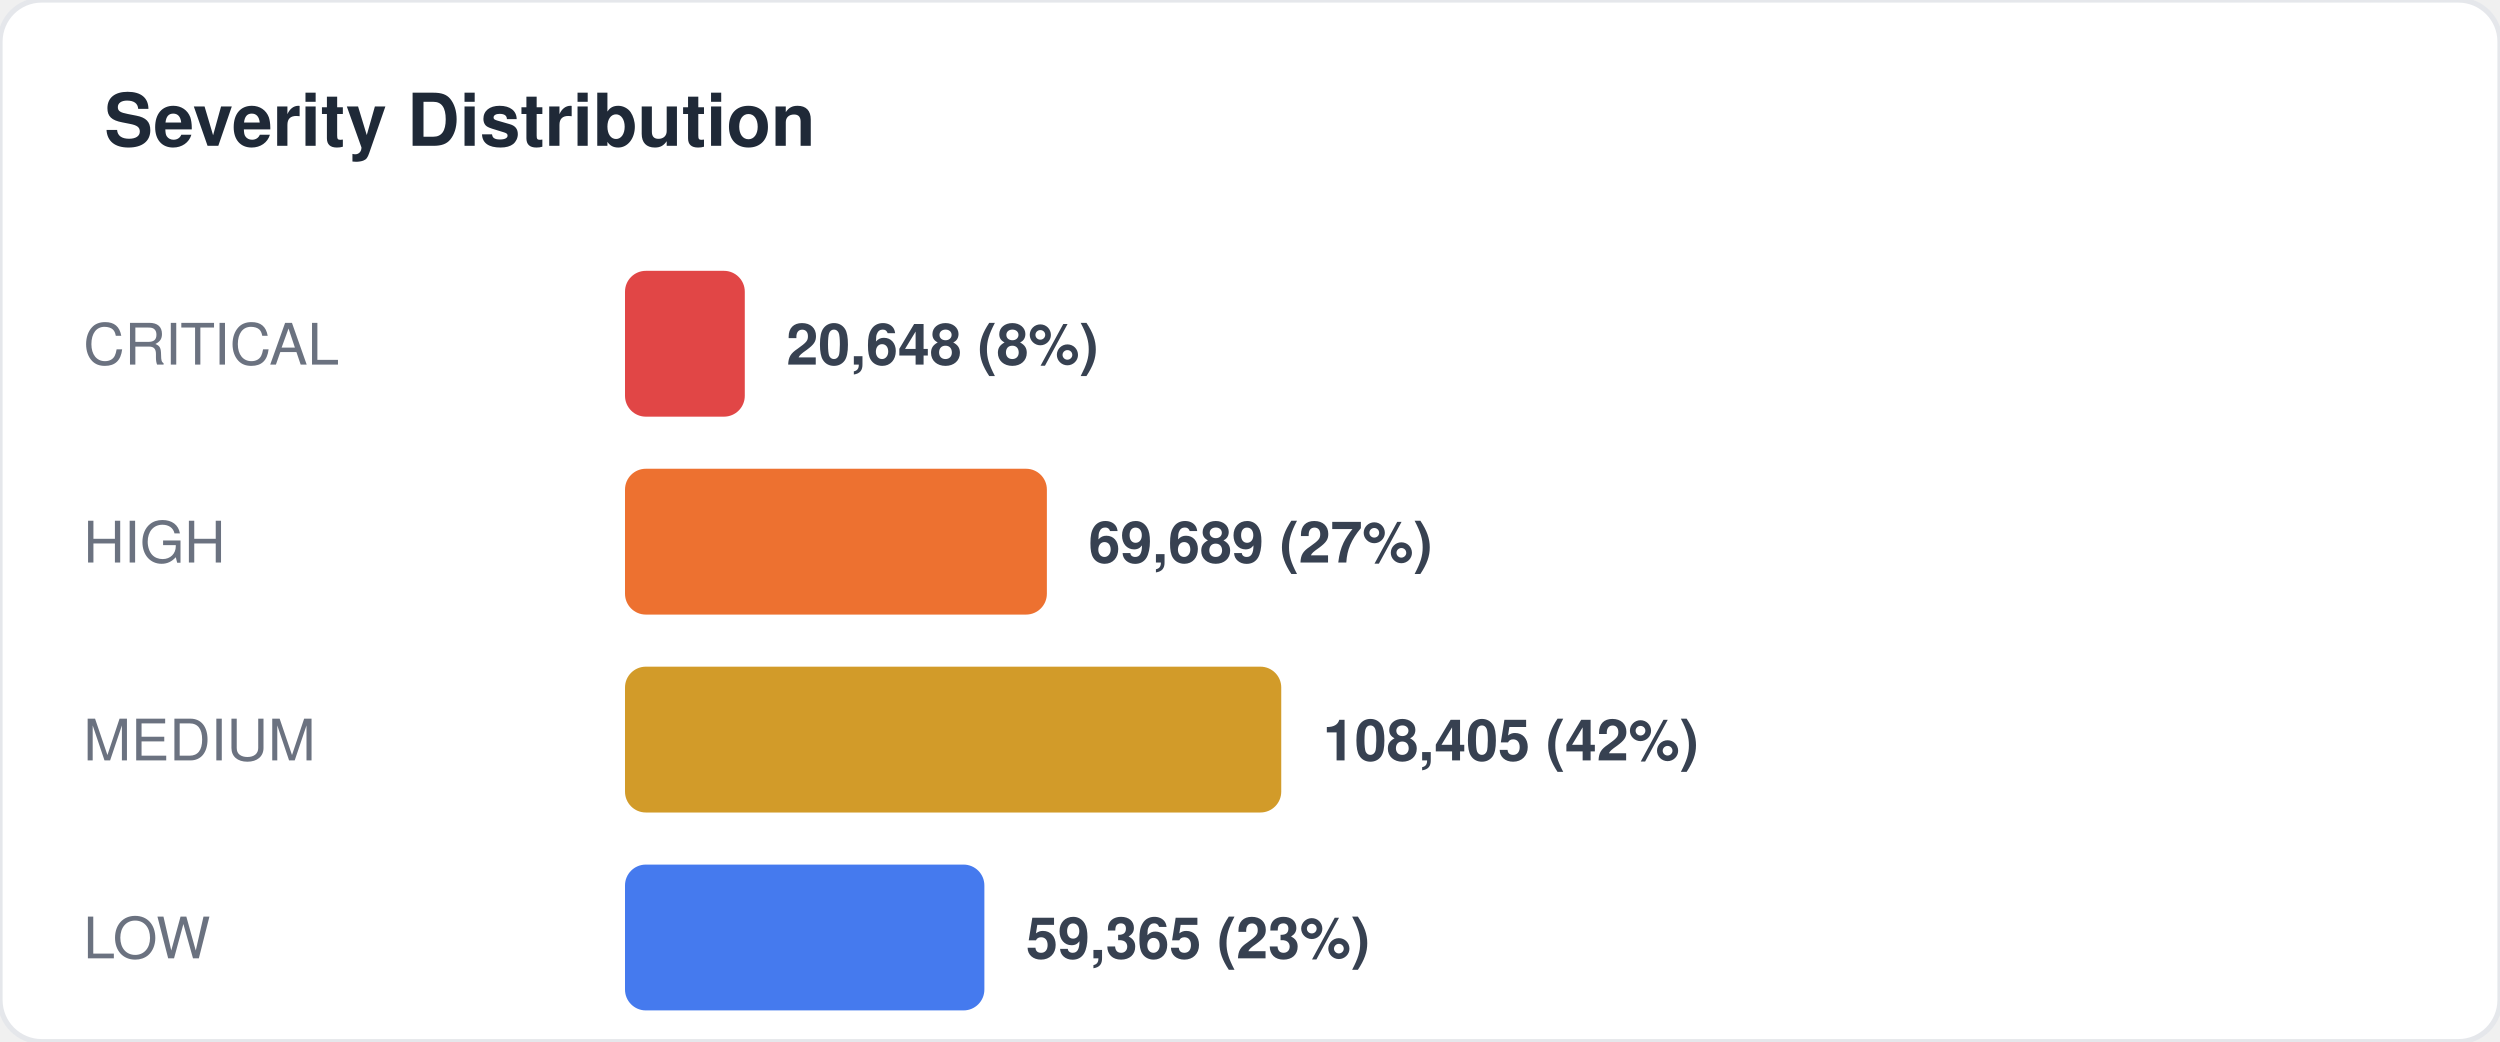
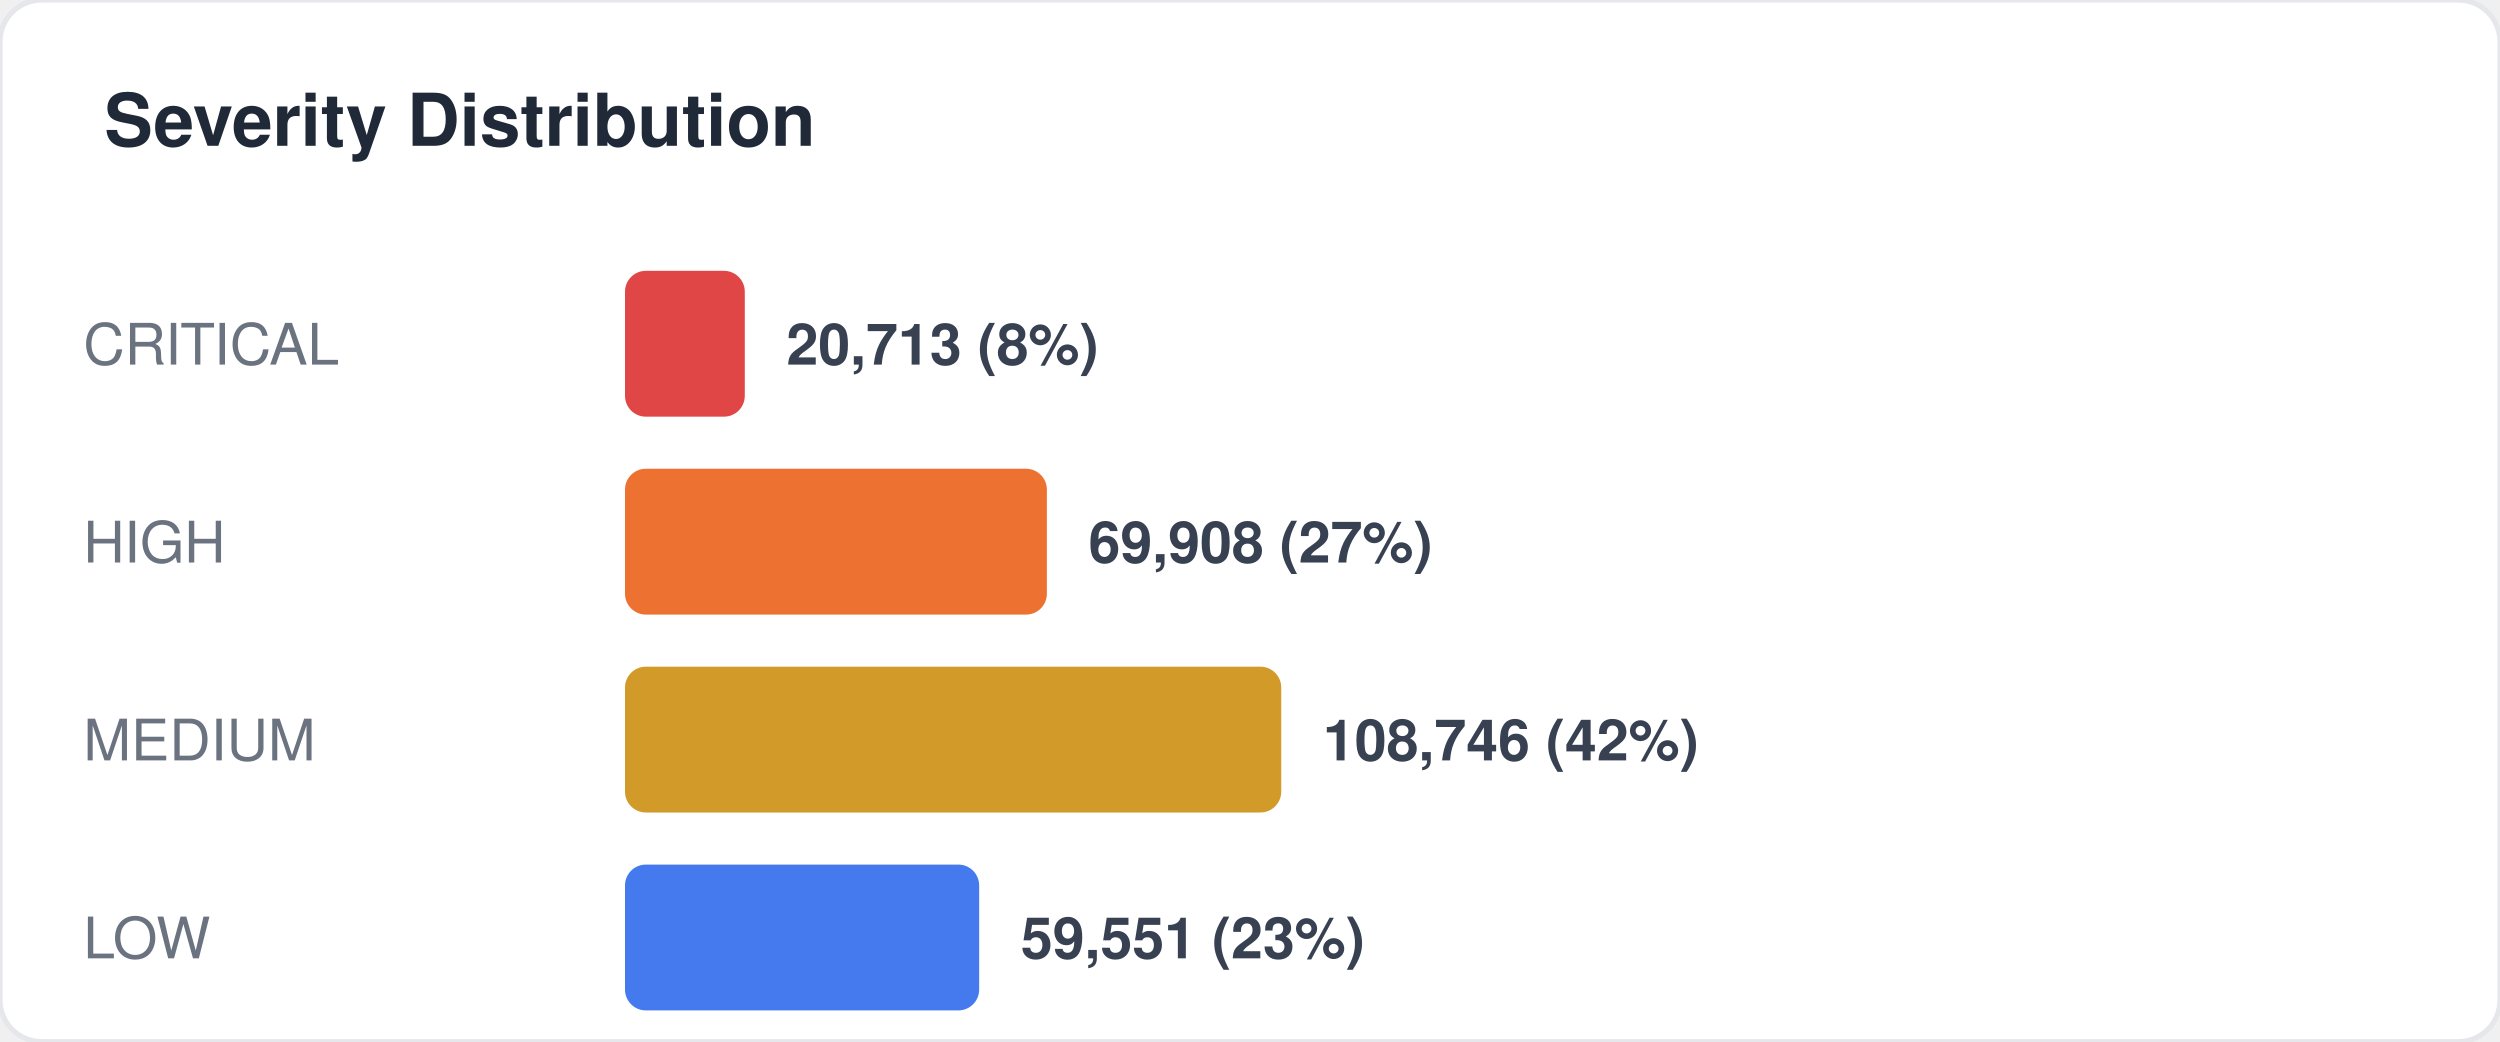
<svg xmlns="http://www.w3.org/2000/svg" width="480" height="200" viewBox="0 0 480 200" fill="none">
  <style>
  text { font-family: -apple-system, BlinkMacSystemFont, "Segoe UI", Helvetica, Arial, sans-serif; }
  .title { font-size: 14px; font-weight: 700; fill: #1f2937; }
  .label { font-size: 11px; fill: #6b7280; }
  .value { font-size: 11px; font-weight: 600; fill: #374151; }
  .big-number { font-size: 28px; font-weight: 800; fill: #111827; }
  .sub { font-size: 10px; fill: #9ca3af; }
</style>
  <rect width="480" height="200" rx="8" fill="#ffffff" stroke="#e5e7eb" stroke-width="1" />
  <text x="20" y="28" class="title">Severity Distribution</text>
  <text x="16" y="70" class="label">CRITICAL</text>
  <rect x="120" y="52" width="23" height="28" rx="4" fill="#dc2626" opacity="0.85" />
-   <text x="151" y="70" class="value">20,648 (8%)</text>
+   <text x="151" y="70" class="value">20,713 (8%)</text>
  <text x="16" y="108" class="label">HIGH</text>
  <rect x="120" y="90" width="81" height="28" rx="4" fill="#ea580c" opacity="0.85" />
-   <text x="209" y="108" class="value">69,689 (27%)</text>
+   <text x="209" y="108" class="value">69,908 (27%)</text>
  <text x="16" y="146" class="label">MEDIUM</text>
  <rect x="120" y="128" width="126" height="28" rx="4" fill="#ca8a04" opacity="0.85" />
-   <text x="254" y="146" class="value">108,405 (42%)</text>
+   <text x="254" y="146" class="value">108,746 (42%)</text>
  <text x="16" y="184" class="label">LOW</text>
-   <rect x="120" y="166" width="69" height="28" rx="4" fill="#2563eb" opacity="0.85" />
-   <text x="197" y="184" class="value">59,365 (23%)</text>
+   <rect x="120" y="166" width="68" height="28" rx="4" fill="#2563eb" opacity="0.85" />
+   <text x="196" y="184" class="value">59,551 (23%)</text>
</svg>
